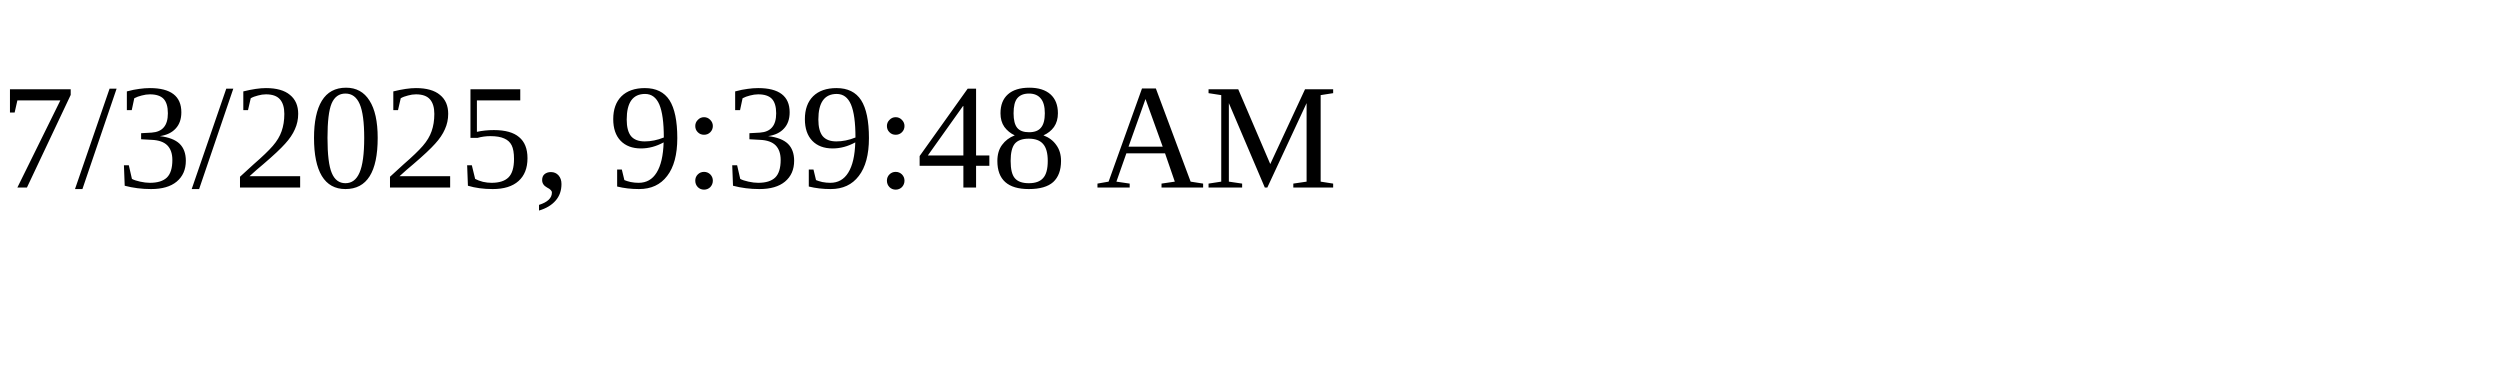
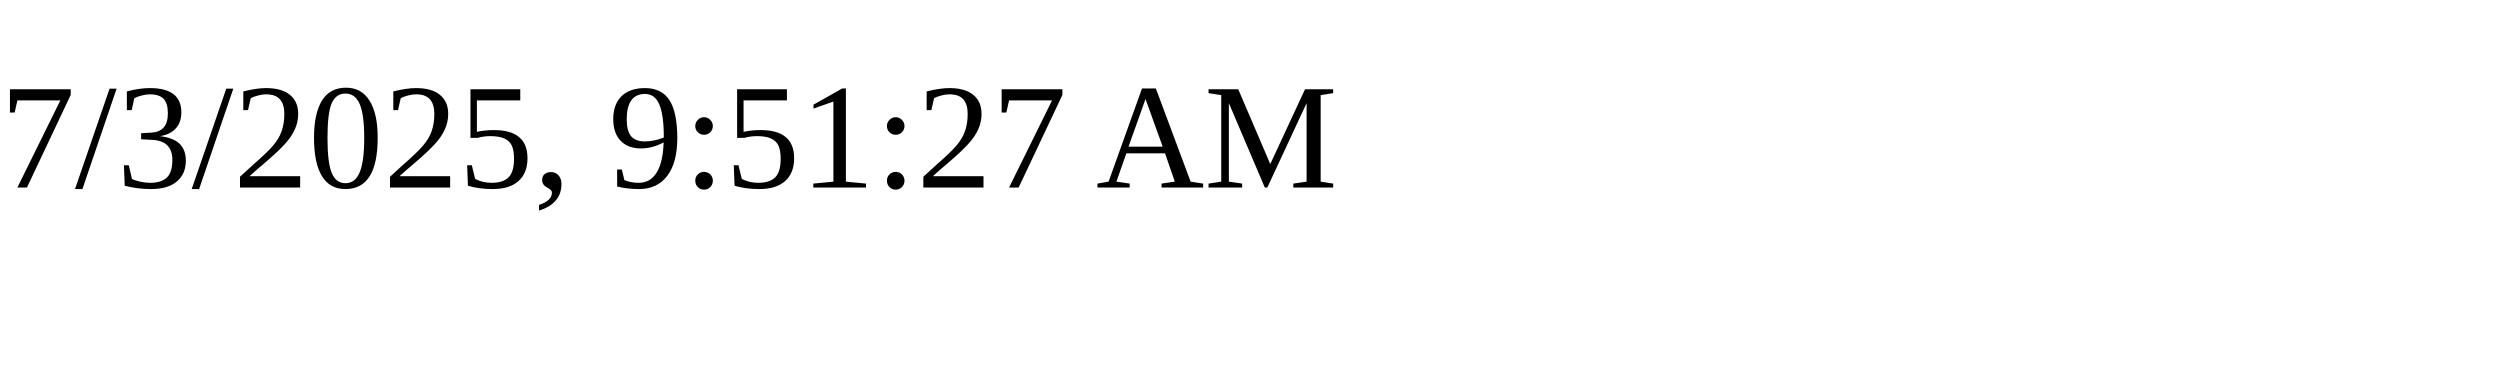
<svg xmlns="http://www.w3.org/2000/svg" height="30" width="200">
-   <text x="0" y="15">7/3/2025, 9:39:48 AM</text>
+   <text x="0" y="15">7/3/2025, 9:51:27 AM</text>
</svg>
